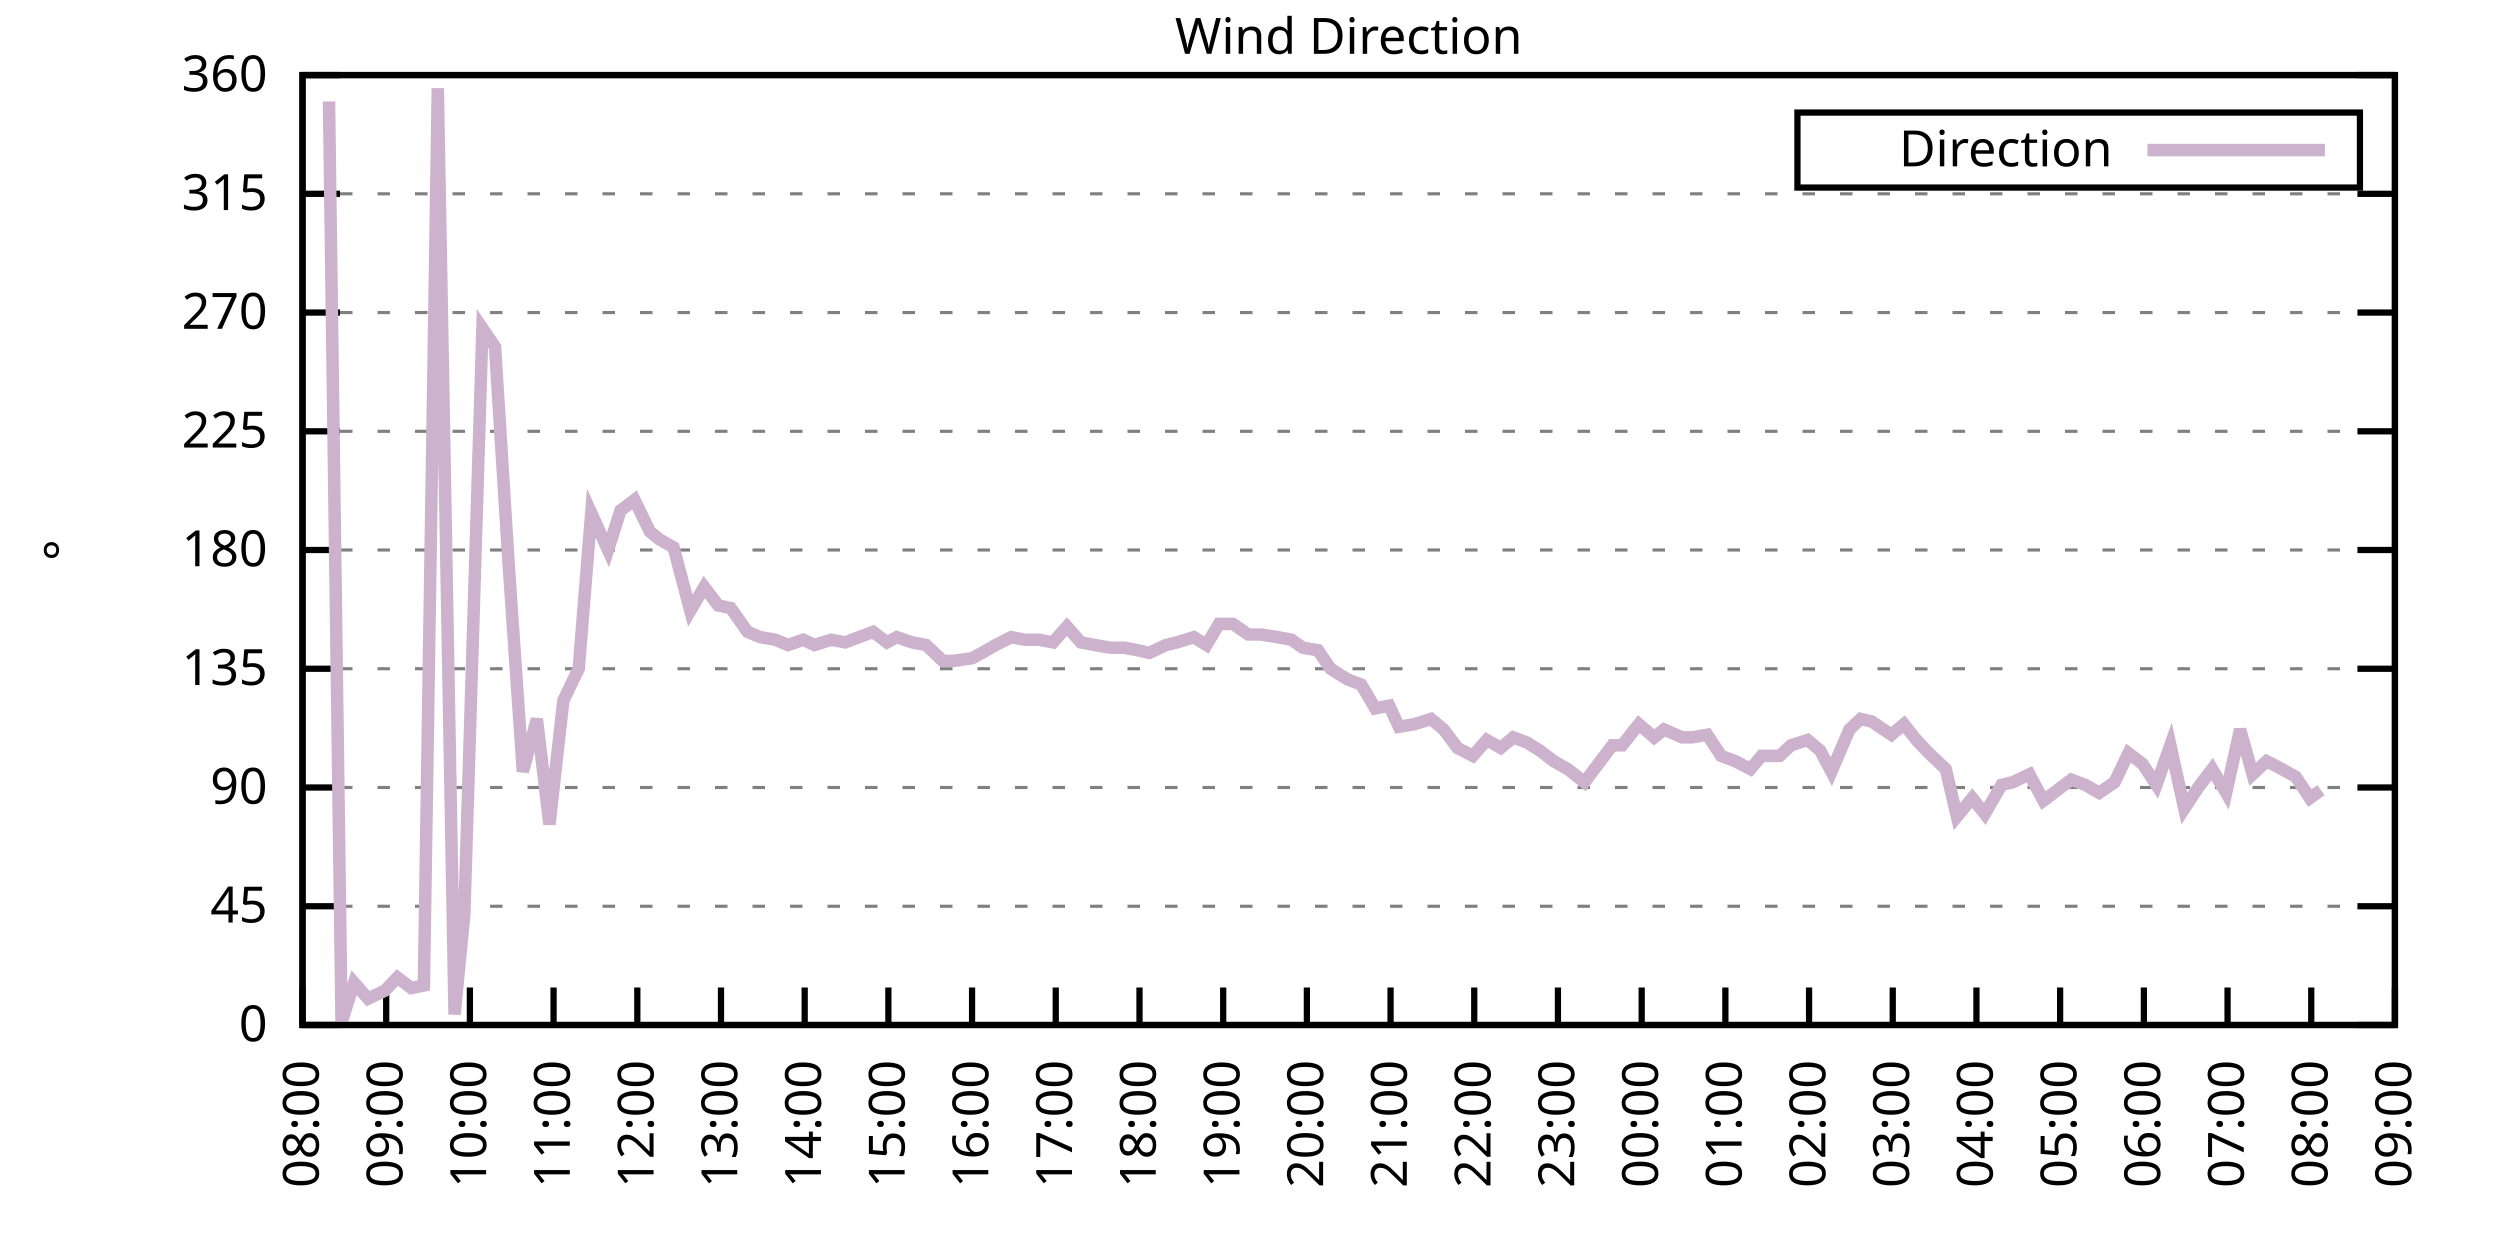
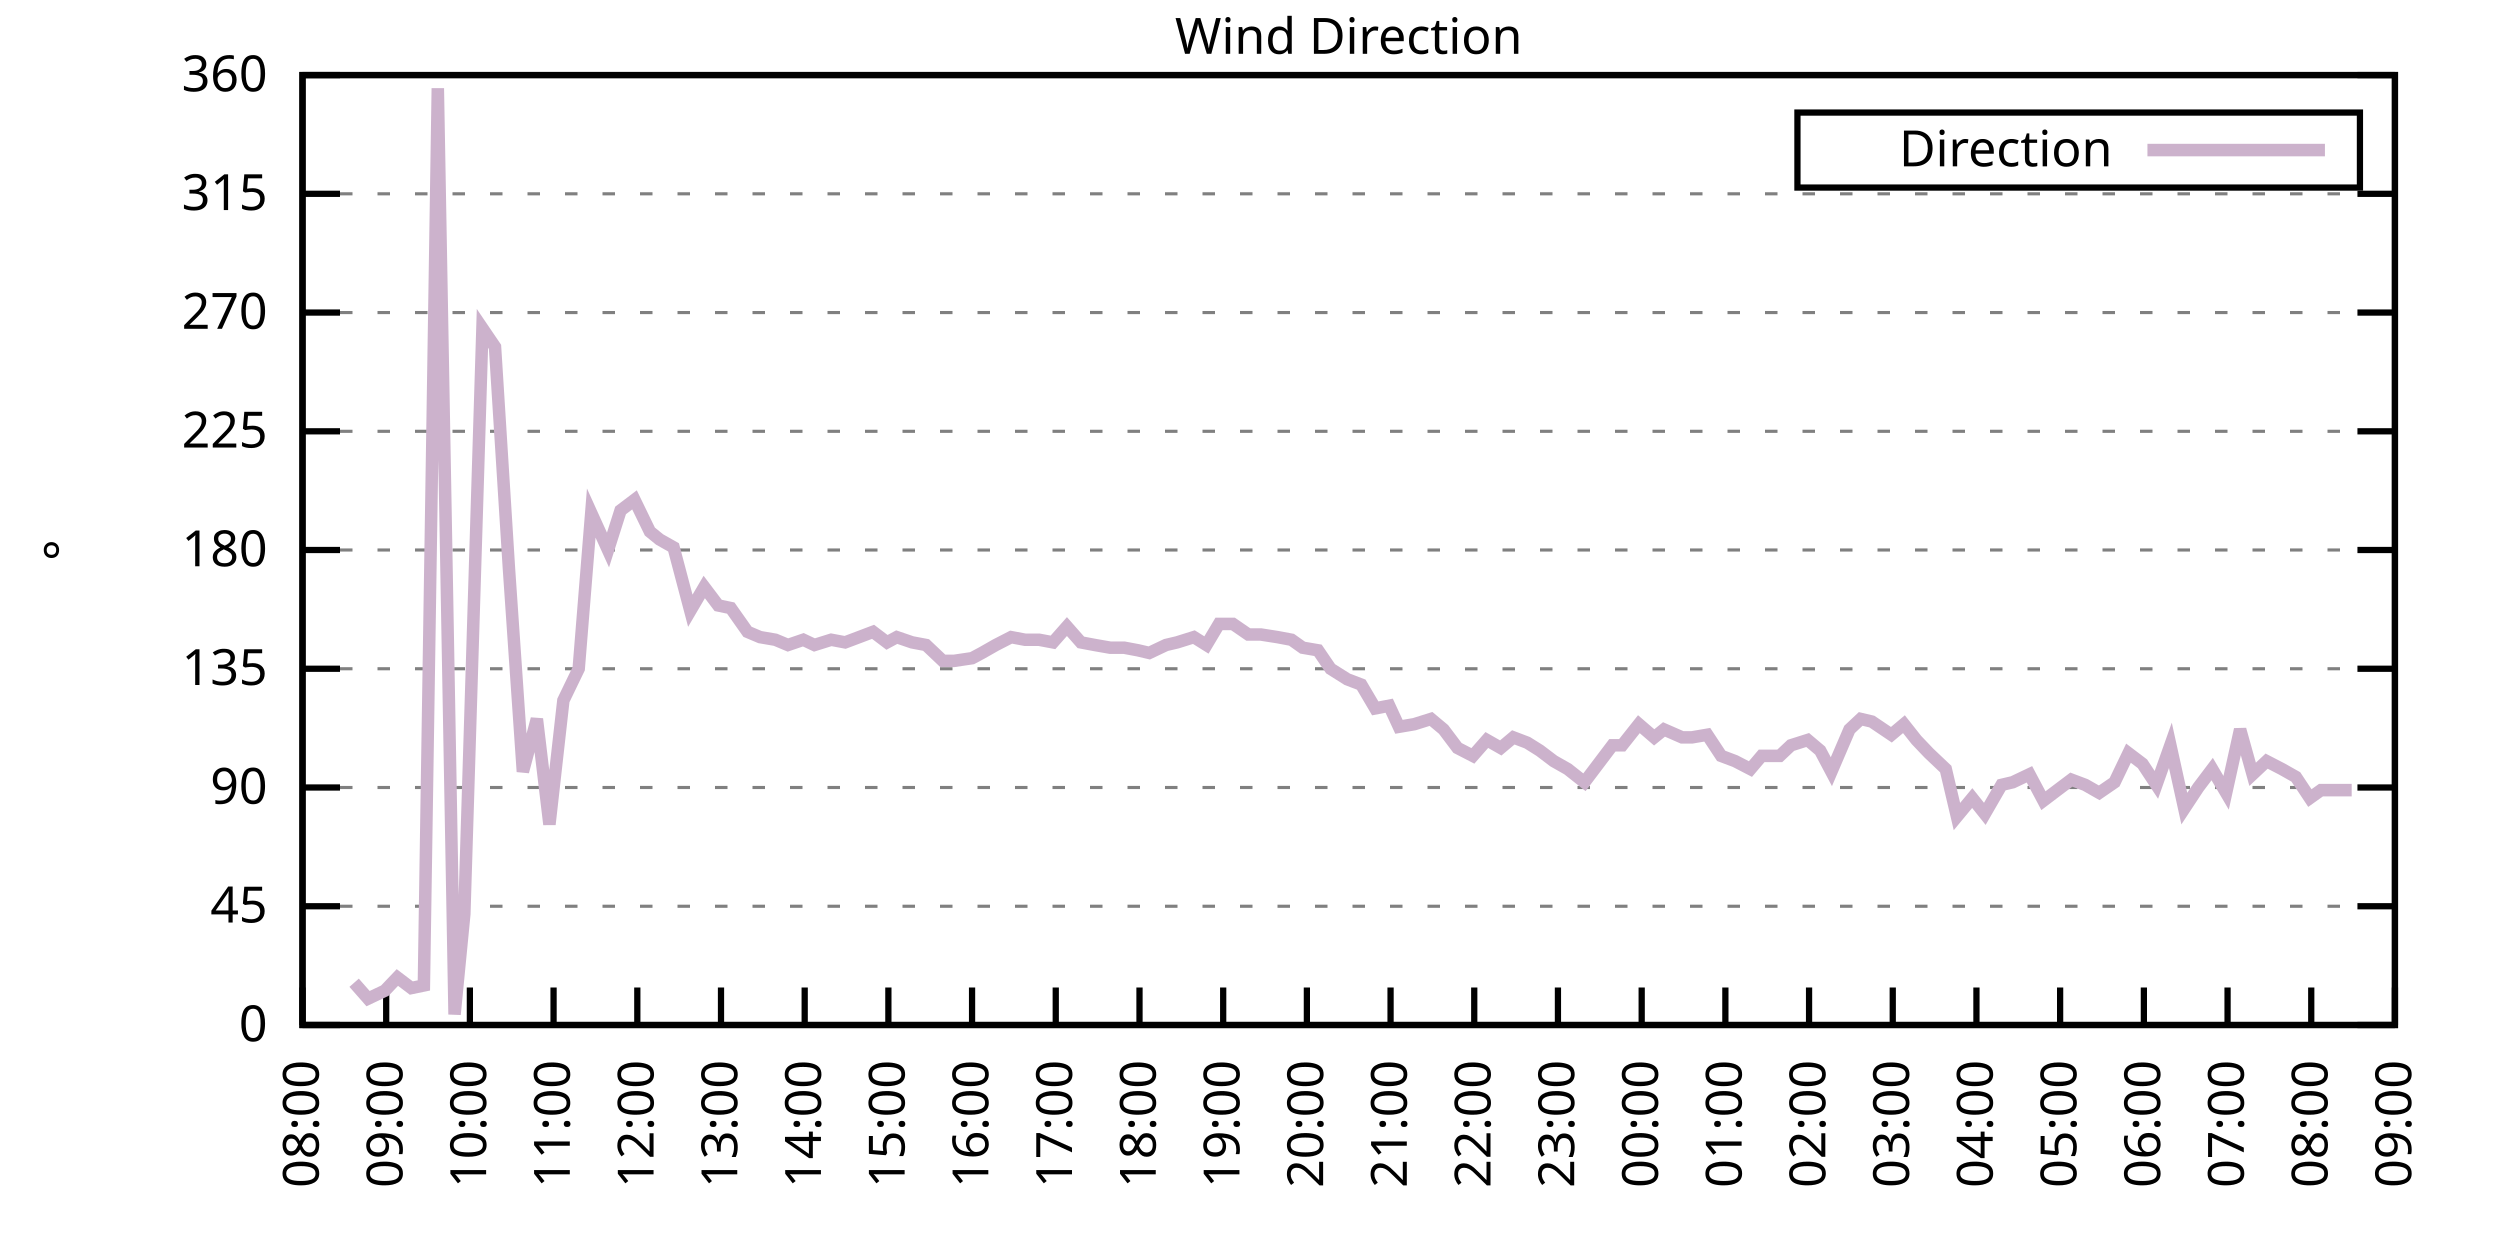
<svg xmlns="http://www.w3.org/2000/svg" xmlns:xlink="http://www.w3.org/1999/xlink" width="400" height="200" viewBox="0 0 400 200">
  <g id="gnuplot_canvas">
    <rect x="0" y="0" width="400" height="200" fill="none" />
    <defs>
      <circle id="gpDot" r="0.5" stroke-width="0.5" stroke="currentColor" />
      <path id="gpPt0" stroke-width="0.333" stroke="currentColor" d="M-1,0 h2 M0,-1 v2" />
      <path id="gpPt1" stroke-width="0.333" stroke="currentColor" d="M-1,-1 L1,1 M1,-1 L-1,1" />
      <path id="gpPt2" stroke-width="0.333" stroke="currentColor" d="M-1,0 L1,0 M0,-1 L0,1 M-1,-1 L1,1 M-1,1 L1,-1" />
      <rect id="gpPt3" stroke-width="0.333" stroke="currentColor" x="-1" y="-1" width="2" height="2" />
      <rect id="gpPt4" stroke-width="0.333" stroke="currentColor" fill="currentColor" x="-1" y="-1" width="2" height="2" />
      <circle id="gpPt5" stroke-width="0.333" stroke="currentColor" cx="0" cy="0" r="1" />
      <use xlink:href="#gpPt5" id="gpPt6" fill="currentColor" stroke="none" />
      <path id="gpPt7" stroke-width="0.333" stroke="currentColor" d="M0,-1.33 L-1.33,0.67 L1.33,0.67 z" />
      <use xlink:href="#gpPt7" id="gpPt8" fill="currentColor" stroke="none" />
      <use xlink:href="#gpPt7" id="gpPt9" stroke="currentColor" transform="rotate(180)" />
      <use xlink:href="#gpPt9" id="gpPt10" fill="currentColor" stroke="none" />
      <use xlink:href="#gpPt3" id="gpPt11" stroke="currentColor" transform="rotate(45)" />
      <use xlink:href="#gpPt11" id="gpPt12" fill="currentColor" stroke="none" />
      <path id="gpPt13" stroke-width="0.333" stroke="currentColor" d="M0,1.330 L1.265,0.411 L0.782,-1.067 L-0.782,-1.076 L-1.265,0.411 z" />
      <use xlink:href="#gpPt13" id="gpPt14" fill="currentColor" stroke="none" />
      <filter id="textbox" filterUnits="objectBoundingBox" x="0" y="0" height="1" width="1">
        <feFlood flood-color="white" flood-opacity="1" result="bgnd" />
        <feComposite in="SourceGraphic" in2="bgnd" operator="atop" />
      </filter>
      <filter id="greybox" filterUnits="objectBoundingBox" x="0" y="0" height="1" width="1">
        <feFlood flood-color="lightgrey" flood-opacity="1" result="grey" />
        <feComposite in="SourceGraphic" in2="grey" operator="atop" />
      </filter>
    </defs>
    <g fill="none" color="white" stroke="currentColor" stroke-width="1.00" stroke-linecap="butt" stroke-linejoin="miter">
</g>
    <g fill="none" color="black" stroke="currentColor" stroke-width="1.00" stroke-linecap="butt" stroke-linejoin="miter">
      <g stroke="none" shape-rendering="crispEdges">
        <polygon fill="rgb(255, 255, 255)" points="48.40,164.00 383.18,164.00 383.18,12.02 48.40,12.02 " />
      </g>
    </g>
    <g fill="none" color="black" stroke="currentColor" stroke-width="1.00" stroke-linecap="butt" stroke-linejoin="miter">
</g>
    <g fill="none" color="black" stroke="black" stroke-width="0.50" stroke-linecap="butt" stroke-linejoin="miter">
</g>
    <g fill="none" color="gray" stroke="currentColor" stroke-width="0.50" stroke-linecap="butt" stroke-linejoin="miter">
      <path stroke="gray" stroke-dasharray="2,4" class="gridline" d="M48.40,164.00 L383.19,164.00  " />
    </g>
    <g fill="none" color="gray" stroke="gray" stroke-width="1.00" stroke-linecap="butt" stroke-linejoin="miter">
</g>
    <g fill="none" color="black" stroke="currentColor" stroke-width="1.00" stroke-linecap="butt" stroke-linejoin="miter">
      <path stroke="black" d="M48.40,164.00 L54.40,164.00 M383.19,164.00 L377.19,164.00  " />
      <g transform="translate(42.80,166.60)" stroke="none" fill="black" font-family="Sans" font-size="8.00" text-anchor="end">
        <text>
          <tspan font-family="Sans"> 0</tspan>
        </text>
      </g>
    </g>
    <g fill="none" color="black" stroke="currentColor" stroke-width="1.00" stroke-linecap="butt" stroke-linejoin="miter">
</g>
    <g fill="none" color="black" stroke="black" stroke-width="0.50" stroke-linecap="butt" stroke-linejoin="miter">
</g>
    <g fill="none" color="gray" stroke="currentColor" stroke-width="0.50" stroke-linecap="butt" stroke-linejoin="miter">
      <path stroke="gray" stroke-dasharray="2,4" class="gridline" d="M48.40,145.00 L383.19,145.00  " />
    </g>
    <g fill="none" color="gray" stroke="gray" stroke-width="1.00" stroke-linecap="butt" stroke-linejoin="miter">
</g>
    <g fill="none" color="black" stroke="currentColor" stroke-width="1.00" stroke-linecap="butt" stroke-linejoin="miter">
      <path stroke="black" d="M48.40,145.00 L54.40,145.00 M383.19,145.00 L377.19,145.00  " />
      <g transform="translate(42.80,147.60)" stroke="none" fill="black" font-family="Sans" font-size="8.00" text-anchor="end">
        <text>
          <tspan font-family="Sans"> 45</tspan>
        </text>
      </g>
    </g>
    <g fill="none" color="black" stroke="currentColor" stroke-width="1.00" stroke-linecap="butt" stroke-linejoin="miter">
</g>
    <g fill="none" color="black" stroke="black" stroke-width="0.50" stroke-linecap="butt" stroke-linejoin="miter">
</g>
    <g fill="none" color="gray" stroke="currentColor" stroke-width="0.50" stroke-linecap="butt" stroke-linejoin="miter">
      <path stroke="gray" stroke-dasharray="2,4" class="gridline" d="M48.40,126.00 L383.19,126.00  " />
    </g>
    <g fill="none" color="gray" stroke="gray" stroke-width="1.00" stroke-linecap="butt" stroke-linejoin="miter">
</g>
    <g fill="none" color="black" stroke="currentColor" stroke-width="1.00" stroke-linecap="butt" stroke-linejoin="miter">
      <path stroke="black" d="M48.40,126.00 L54.40,126.00 M383.19,126.00 L377.19,126.00  " />
      <g transform="translate(42.80,128.60)" stroke="none" fill="black" font-family="Sans" font-size="8.00" text-anchor="end">
        <text>
          <tspan font-family="Sans"> 90</tspan>
        </text>
      </g>
    </g>
    <g fill="none" color="black" stroke="currentColor" stroke-width="1.00" stroke-linecap="butt" stroke-linejoin="miter">
</g>
    <g fill="none" color="black" stroke="black" stroke-width="0.50" stroke-linecap="butt" stroke-linejoin="miter">
</g>
    <g fill="none" color="gray" stroke="currentColor" stroke-width="0.50" stroke-linecap="butt" stroke-linejoin="miter">
      <path stroke="gray" stroke-dasharray="2,4" class="gridline" d="M48.40,107.00 L383.19,107.00  " />
    </g>
    <g fill="none" color="gray" stroke="gray" stroke-width="1.00" stroke-linecap="butt" stroke-linejoin="miter">
</g>
    <g fill="none" color="black" stroke="currentColor" stroke-width="1.00" stroke-linecap="butt" stroke-linejoin="miter">
      <path stroke="black" d="M48.40,107.00 L54.40,107.00 M383.19,107.00 L377.19,107.00  " />
      <g transform="translate(42.80,109.60)" stroke="none" fill="black" font-family="Sans" font-size="8.00" text-anchor="end">
        <text>
          <tspan font-family="Sans"> 135</tspan>
        </text>
      </g>
    </g>
    <g fill="none" color="black" stroke="currentColor" stroke-width="1.00" stroke-linecap="butt" stroke-linejoin="miter">
</g>
    <g fill="none" color="black" stroke="black" stroke-width="0.50" stroke-linecap="butt" stroke-linejoin="miter">
</g>
    <g fill="none" color="gray" stroke="currentColor" stroke-width="0.50" stroke-linecap="butt" stroke-linejoin="miter">
      <path stroke="gray" stroke-dasharray="2,4" class="gridline" d="M48.40,88.00 L383.19,88.00  " />
    </g>
    <g fill="none" color="gray" stroke="gray" stroke-width="1.00" stroke-linecap="butt" stroke-linejoin="miter">
</g>
    <g fill="none" color="black" stroke="currentColor" stroke-width="1.00" stroke-linecap="butt" stroke-linejoin="miter">
      <path stroke="black" d="M48.40,88.00 L54.40,88.00 M383.19,88.00 L377.19,88.00  " />
      <g transform="translate(42.80,90.60)" stroke="none" fill="black" font-family="Sans" font-size="8.00" text-anchor="end">
        <text>
          <tspan font-family="Sans"> 180</tspan>
        </text>
      </g>
    </g>
    <g fill="none" color="black" stroke="currentColor" stroke-width="1.00" stroke-linecap="butt" stroke-linejoin="miter">
</g>
    <g fill="none" color="black" stroke="black" stroke-width="0.50" stroke-linecap="butt" stroke-linejoin="miter">
</g>
    <g fill="none" color="gray" stroke="currentColor" stroke-width="0.50" stroke-linecap="butt" stroke-linejoin="miter">
      <path stroke="gray" stroke-dasharray="2,4" class="gridline" d="M48.40,69.01 L383.19,69.01  " />
    </g>
    <g fill="none" color="gray" stroke="gray" stroke-width="1.00" stroke-linecap="butt" stroke-linejoin="miter">
</g>
    <g fill="none" color="black" stroke="currentColor" stroke-width="1.00" stroke-linecap="butt" stroke-linejoin="miter">
      <path stroke="black" d="M48.40,69.01 L54.40,69.01 M383.19,69.01 L377.19,69.01  " />
      <g transform="translate(42.80,71.61)" stroke="none" fill="black" font-family="Sans" font-size="8.00" text-anchor="end">
        <text>
          <tspan font-family="Sans"> 225</tspan>
        </text>
      </g>
    </g>
    <g fill="none" color="black" stroke="currentColor" stroke-width="1.00" stroke-linecap="butt" stroke-linejoin="miter">
</g>
    <g fill="none" color="black" stroke="black" stroke-width="0.50" stroke-linecap="butt" stroke-linejoin="miter">
</g>
    <g fill="none" color="gray" stroke="currentColor" stroke-width="0.50" stroke-linecap="butt" stroke-linejoin="miter">
      <path stroke="gray" stroke-dasharray="2,4" class="gridline" d="M48.40,50.01 L383.19,50.01  " />
    </g>
    <g fill="none" color="gray" stroke="gray" stroke-width="1.00" stroke-linecap="butt" stroke-linejoin="miter">
</g>
    <g fill="none" color="black" stroke="currentColor" stroke-width="1.00" stroke-linecap="butt" stroke-linejoin="miter">
      <path stroke="black" d="M48.40,50.01 L54.40,50.01 M383.19,50.01 L377.19,50.01  " />
      <g transform="translate(42.80,52.61)" stroke="none" fill="black" font-family="Sans" font-size="8.00" text-anchor="end">
        <text>
          <tspan font-family="Sans"> 270</tspan>
        </text>
      </g>
    </g>
    <g fill="none" color="black" stroke="currentColor" stroke-width="1.00" stroke-linecap="butt" stroke-linejoin="miter">
</g>
    <g fill="none" color="black" stroke="black" stroke-width="0.50" stroke-linecap="butt" stroke-linejoin="miter">
</g>
    <g fill="none" color="gray" stroke="currentColor" stroke-width="0.50" stroke-linecap="butt" stroke-linejoin="miter">
      <path stroke="gray" stroke-dasharray="2,4" class="gridline" d="M48.40,31.01 L383.19,31.01  " />
    </g>
    <g fill="none" color="gray" stroke="gray" stroke-width="1.00" stroke-linecap="butt" stroke-linejoin="miter">
</g>
    <g fill="none" color="black" stroke="currentColor" stroke-width="1.00" stroke-linecap="butt" stroke-linejoin="miter">
      <path stroke="black" d="M48.40,31.01 L54.40,31.01 M383.19,31.01 L377.19,31.01  " />
      <g transform="translate(42.80,33.61)" stroke="none" fill="black" font-family="Sans" font-size="8.00" text-anchor="end">
        <text>
          <tspan font-family="Sans"> 315</tspan>
        </text>
      </g>
    </g>
    <g fill="none" color="black" stroke="currentColor" stroke-width="1.00" stroke-linecap="butt" stroke-linejoin="miter">
</g>
    <g fill="none" color="black" stroke="black" stroke-width="0.50" stroke-linecap="butt" stroke-linejoin="miter">
</g>
    <g fill="none" color="gray" stroke="currentColor" stroke-width="0.50" stroke-linecap="butt" stroke-linejoin="miter">
      <path stroke="gray" stroke-dasharray="2,4" class="gridline" d="M48.40,12.01 L383.19,12.01  " />
    </g>
    <g fill="none" color="gray" stroke="gray" stroke-width="1.00" stroke-linecap="butt" stroke-linejoin="miter">
</g>
    <g fill="none" color="black" stroke="currentColor" stroke-width="1.00" stroke-linecap="butt" stroke-linejoin="miter">
      <path stroke="black" d="M48.40,12.01 L54.40,12.01 M383.19,12.01 L377.19,12.01  " />
      <g transform="translate(42.80,14.61)" stroke="none" fill="black" font-family="Sans" font-size="8.00" text-anchor="end">
        <text>
          <tspan font-family="Sans"> 360</tspan>
        </text>
      </g>
    </g>
    <g fill="none" color="black" stroke="currentColor" stroke-width="1.00" stroke-linecap="butt" stroke-linejoin="miter">
      <path stroke="black" d="M48.40,164.00 L48.40,158.00  " />
      <g transform="translate(51.00,169.60) rotate(270.00)" stroke="none" fill="black" font-family="Sans" font-size="8.00" text-anchor="end">
        <text>
          <tspan font-family="Sans">08:00</tspan>
        </text>
      </g>
    </g>
    <g fill="none" color="black" stroke="currentColor" stroke-width="1.00" stroke-linecap="butt" stroke-linejoin="miter">
      <path stroke="black" d="M61.79,164.00 L61.79,158.00  " />
      <g transform="translate(64.39,169.60) rotate(270.00)" stroke="none" fill="black" font-family="Sans" font-size="8.00" text-anchor="end">
        <text>
          <tspan font-family="Sans">09:00</tspan>
        </text>
      </g>
    </g>
    <g fill="none" color="black" stroke="currentColor" stroke-width="1.00" stroke-linecap="butt" stroke-linejoin="miter">
      <path stroke="black" d="M75.18,164.00 L75.18,158.00  " />
      <g transform="translate(77.78,169.60) rotate(270.00)" stroke="none" fill="black" font-family="Sans" font-size="8.00" text-anchor="end">
        <text>
          <tspan font-family="Sans">10:00</tspan>
        </text>
      </g>
    </g>
    <g fill="none" color="black" stroke="currentColor" stroke-width="1.00" stroke-linecap="butt" stroke-linejoin="miter">
      <path stroke="black" d="M88.57,164.00 L88.57,158.00  " />
      <g transform="translate(91.17,169.60) rotate(270.00)" stroke="none" fill="black" font-family="Sans" font-size="8.00" text-anchor="end">
        <text>
          <tspan font-family="Sans">11:00</tspan>
        </text>
      </g>
    </g>
    <g fill="none" color="black" stroke="currentColor" stroke-width="1.00" stroke-linecap="butt" stroke-linejoin="miter">
      <path stroke="black" d="M101.97,164.00 L101.97,158.00  " />
      <g transform="translate(104.57,169.60) rotate(270.00)" stroke="none" fill="black" font-family="Sans" font-size="8.00" text-anchor="end">
        <text>
          <tspan font-family="Sans">12:00</tspan>
        </text>
      </g>
    </g>
    <g fill="none" color="black" stroke="currentColor" stroke-width="1.00" stroke-linecap="butt" stroke-linejoin="miter">
      <path stroke="black" d="M115.36,164.00 L115.36,158.00  " />
      <g transform="translate(117.96,169.60) rotate(270.00)" stroke="none" fill="black" font-family="Sans" font-size="8.00" text-anchor="end">
        <text>
          <tspan font-family="Sans">13:00</tspan>
        </text>
      </g>
    </g>
    <g fill="none" color="black" stroke="currentColor" stroke-width="1.00" stroke-linecap="butt" stroke-linejoin="miter">
      <path stroke="black" d="M128.75,164.00 L128.75,158.00  " />
      <g transform="translate(131.35,169.60) rotate(270.00)" stroke="none" fill="black" font-family="Sans" font-size="8.00" text-anchor="end">
        <text>
          <tspan font-family="Sans">14:00</tspan>
        </text>
      </g>
    </g>
    <g fill="none" color="black" stroke="currentColor" stroke-width="1.00" stroke-linecap="butt" stroke-linejoin="miter">
      <path stroke="black" d="M142.14,164.00 L142.14,158.00  " />
      <g transform="translate(144.74,169.60) rotate(270.00)" stroke="none" fill="black" font-family="Sans" font-size="8.00" text-anchor="end">
        <text>
          <tspan font-family="Sans">15:00</tspan>
        </text>
      </g>
    </g>
    <g fill="none" color="black" stroke="currentColor" stroke-width="1.00" stroke-linecap="butt" stroke-linejoin="miter">
      <path stroke="black" d="M155.53,164.00 L155.53,158.00  " />
      <g transform="translate(158.13,169.60) rotate(270.00)" stroke="none" fill="black" font-family="Sans" font-size="8.00" text-anchor="end">
        <text>
          <tspan font-family="Sans">16:00</tspan>
        </text>
      </g>
    </g>
    <g fill="none" color="black" stroke="currentColor" stroke-width="1.00" stroke-linecap="butt" stroke-linejoin="miter">
      <path stroke="black" d="M168.92,164.00 L168.92,158.00  " />
      <g transform="translate(171.52,169.60) rotate(270.00)" stroke="none" fill="black" font-family="Sans" font-size="8.00" text-anchor="end">
        <text>
          <tspan font-family="Sans">17:00</tspan>
        </text>
      </g>
    </g>
    <g fill="none" color="black" stroke="currentColor" stroke-width="1.00" stroke-linecap="butt" stroke-linejoin="miter">
      <path stroke="black" d="M182.32,164.00 L182.32,158.00  " />
      <g transform="translate(184.92,169.60) rotate(270.00)" stroke="none" fill="black" font-family="Sans" font-size="8.00" text-anchor="end">
        <text>
          <tspan font-family="Sans">18:00</tspan>
        </text>
      </g>
    </g>
    <g fill="none" color="black" stroke="currentColor" stroke-width="1.00" stroke-linecap="butt" stroke-linejoin="miter">
      <path stroke="black" d="M195.71,164.00 L195.71,158.00  " />
      <g transform="translate(198.31,169.60) rotate(270.00)" stroke="none" fill="black" font-family="Sans" font-size="8.00" text-anchor="end">
        <text>
          <tspan font-family="Sans">19:00</tspan>
        </text>
      </g>
    </g>
    <g fill="none" color="black" stroke="currentColor" stroke-width="1.00" stroke-linecap="butt" stroke-linejoin="miter">
      <path stroke="black" d="M209.10,164.00 L209.10,158.00  " />
      <g transform="translate(211.70,169.60) rotate(270.00)" stroke="none" fill="black" font-family="Sans" font-size="8.00" text-anchor="end">
        <text>
          <tspan font-family="Sans">20:00</tspan>
        </text>
      </g>
    </g>
    <g fill="none" color="black" stroke="currentColor" stroke-width="1.00" stroke-linecap="butt" stroke-linejoin="miter">
      <path stroke="black" d="M222.49,164.00 L222.49,158.00  " />
      <g transform="translate(225.09,169.60) rotate(270.00)" stroke="none" fill="black" font-family="Sans" font-size="8.00" text-anchor="end">
        <text>
          <tspan font-family="Sans">21:00</tspan>
        </text>
      </g>
    </g>
    <g fill="none" color="black" stroke="currentColor" stroke-width="1.00" stroke-linecap="butt" stroke-linejoin="miter">
      <path stroke="black" d="M235.88,164.00 L235.88,158.00  " />
      <g transform="translate(238.48,169.60) rotate(270.00)" stroke="none" fill="black" font-family="Sans" font-size="8.00" text-anchor="end">
        <text>
          <tspan font-family="Sans">22:00</tspan>
        </text>
      </g>
    </g>
    <g fill="none" color="black" stroke="currentColor" stroke-width="1.00" stroke-linecap="butt" stroke-linejoin="miter">
      <path stroke="black" d="M249.27,164.00 L249.27,158.00  " />
      <g transform="translate(251.87,169.60) rotate(270.00)" stroke="none" fill="black" font-family="Sans" font-size="8.00" text-anchor="end">
        <text>
          <tspan font-family="Sans">23:00</tspan>
        </text>
      </g>
    </g>
    <g fill="none" color="black" stroke="currentColor" stroke-width="1.00" stroke-linecap="butt" stroke-linejoin="miter">
      <path stroke="black" d="M262.67,164.00 L262.67,158.00  " />
      <g transform="translate(265.27,169.60) rotate(270.00)" stroke="none" fill="black" font-family="Sans" font-size="8.00" text-anchor="end">
        <text>
          <tspan font-family="Sans">00:00</tspan>
        </text>
      </g>
    </g>
    <g fill="none" color="black" stroke="currentColor" stroke-width="1.00" stroke-linecap="butt" stroke-linejoin="miter">
      <path stroke="black" d="M276.06,164.00 L276.06,158.00  " />
      <g transform="translate(278.66,169.60) rotate(270.00)" stroke="none" fill="black" font-family="Sans" font-size="8.00" text-anchor="end">
        <text>
          <tspan font-family="Sans">01:00</tspan>
        </text>
      </g>
    </g>
    <g fill="none" color="black" stroke="currentColor" stroke-width="1.00" stroke-linecap="butt" stroke-linejoin="miter">
      <path stroke="black" d="M289.45,164.00 L289.45,158.00  " />
      <g transform="translate(292.05,169.60) rotate(270.00)" stroke="none" fill="black" font-family="Sans" font-size="8.00" text-anchor="end">
        <text>
          <tspan font-family="Sans">02:00</tspan>
        </text>
      </g>
    </g>
    <g fill="none" color="black" stroke="currentColor" stroke-width="1.00" stroke-linecap="butt" stroke-linejoin="miter">
      <path stroke="black" d="M302.84,164.00 L302.84,158.00  " />
      <g transform="translate(305.44,169.60) rotate(270.00)" stroke="none" fill="black" font-family="Sans" font-size="8.00" text-anchor="end">
        <text>
          <tspan font-family="Sans">03:00</tspan>
        </text>
      </g>
    </g>
    <g fill="none" color="black" stroke="currentColor" stroke-width="1.00" stroke-linecap="butt" stroke-linejoin="miter">
      <path stroke="black" d="M316.23,164.00 L316.23,158.00  " />
      <g transform="translate(318.83,169.60) rotate(270.00)" stroke="none" fill="black" font-family="Sans" font-size="8.00" text-anchor="end">
        <text>
          <tspan font-family="Sans">04:00</tspan>
        </text>
      </g>
    </g>
    <g fill="none" color="black" stroke="currentColor" stroke-width="1.00" stroke-linecap="butt" stroke-linejoin="miter">
      <path stroke="black" d="M329.62,164.00 L329.62,158.00  " />
      <g transform="translate(332.22,169.60) rotate(270.00)" stroke="none" fill="black" font-family="Sans" font-size="8.00" text-anchor="end">
        <text>
          <tspan font-family="Sans">05:00</tspan>
        </text>
      </g>
    </g>
    <g fill="none" color="black" stroke="currentColor" stroke-width="1.00" stroke-linecap="butt" stroke-linejoin="miter">
      <path stroke="black" d="M343.02,164.00 L343.02,158.00  " />
      <g transform="translate(345.62,169.60) rotate(270.00)" stroke="none" fill="black" font-family="Sans" font-size="8.00" text-anchor="end">
        <text>
          <tspan font-family="Sans">06:00</tspan>
        </text>
      </g>
    </g>
    <g fill="none" color="black" stroke="currentColor" stroke-width="1.00" stroke-linecap="butt" stroke-linejoin="miter">
      <path stroke="black" d="M356.41,164.00 L356.41,158.00  " />
      <g transform="translate(359.01,169.60) rotate(270.00)" stroke="none" fill="black" font-family="Sans" font-size="8.00" text-anchor="end">
        <text>
          <tspan font-family="Sans">07:00</tspan>
        </text>
      </g>
    </g>
    <g fill="none" color="black" stroke="currentColor" stroke-width="1.00" stroke-linecap="butt" stroke-linejoin="miter">
      <path stroke="black" d="M369.80,164.00 L369.80,158.00  " />
      <g transform="translate(372.40,169.60) rotate(270.00)" stroke="none" fill="black" font-family="Sans" font-size="8.00" text-anchor="end">
        <text>
          <tspan font-family="Sans">08:00</tspan>
        </text>
      </g>
    </g>
    <g fill="none" color="black" stroke="currentColor" stroke-width="1.00" stroke-linecap="butt" stroke-linejoin="miter">
      <path stroke="black" d="M383.19,164.00 L383.19,158.00  " />
      <g transform="translate(385.79,169.60) rotate(270.00)" stroke="none" fill="black" font-family="Sans" font-size="8.00" text-anchor="end">
        <text>
          <tspan font-family="Sans">09:00</tspan>
        </text>
      </g>
    </g>
    <g fill="none" color="black" stroke="currentColor" stroke-width="1.00" stroke-linecap="butt" stroke-linejoin="miter">
</g>
    <g fill="none" color="black" stroke="currentColor" stroke-width="1.00" stroke-linecap="butt" stroke-linejoin="miter">
      <path stroke="black" d="M48.40,12.01 L48.40,164.00 L383.19,164.00 L383.19,12.01 L48.40,12.01 Z  " />
    </g>
    <g fill="none" color="black" stroke="currentColor" stroke-width="1.00" stroke-linecap="butt" stroke-linejoin="miter">
</g>
    <g fill="none" color="black" stroke="currentColor" stroke-width="1.00" stroke-linecap="butt" stroke-linejoin="miter">
      <path stroke="black" d="M287.59,30.01 L287.59,18.01 L377.59,18.01 L377.59,30.01 L287.59,30.01 Z  " />
    </g>
    <g id="Wind_direction_plot_1">
      <g fill="none" color="white" stroke="black" stroke-width="2.00" stroke-linecap="butt" stroke-linejoin="miter">
</g>
      <g fill="none" color="black" stroke="currentColor" stroke-width="2.00" stroke-linecap="butt" stroke-linejoin="miter">
        <g transform="translate(337.99,26.61)" stroke="none" fill="black" font-family="Sans" font-size="8.00" text-anchor="end">
          <text>
            <tspan font-family="Sans">Direction</tspan>
          </text>
        </g>
      </g>
      <g fill="none" color="black" stroke="currentColor" stroke-width="2.00" stroke-linecap="butt" stroke-linejoin="miter">
-         <path stroke="rgb(204, 178, 204)" d="M343.59,24.01 L371.99,24.01 M52.64,16.23 L54.65,163.58 L56.66,157.24 L58.89,159.78 L61.57,158.51 L63.58,156.40   L65.81,158.09 L67.82,157.67 L70.05,14.12 L72.73,162.31 L74.29,146.27 L77.19,52.54 L79.20,55.50 L81.43,90.96   L83.66,123.47 L85.90,115.03 L87.91,131.91 L90.14,112.07 L92.59,107.00 L94.60,82.09 L97.28,88.00 L99.29,81.67   L101.52,79.98 L103.98,85.05 L105.54,86.32 L107.77,87.58 L110.45,97.72 L112.68,93.92 L114.91,96.87 L116.92,97.29   L119.60,101.09 L121.61,101.94 L124.06,102.36 L126.07,103.20 L128.53,102.36 L130.31,103.20 L132.99,102.36 L135.22,102.78   L137.45,101.94 L139.69,101.09 L141.92,102.78 L143.48,101.94 L145.94,102.78 L148.17,103.20 L150.85,105.74 L152.63,105.74   L155.53,105.31 L157.10,104.47 L159.33,103.20 L161.78,101.94 L164.01,102.36 L166.25,102.36 L168.48,102.78 L170.71,100.25   L172.94,102.78 L175.17,103.20 L177.63,103.63 L179.86,103.63 L182.09,104.05 L183.88,104.47 L186.56,103.20 L188.34,102.78   L191.02,101.94 L193.03,103.20 L195.04,99.83 L197.27,99.83 L199.73,101.52 L201.73,101.52 L204.41,101.94 L206.64,102.36   L208.43,103.63 L210.88,104.05 L212.89,107.00 L215.57,108.69 L217.80,109.54 L220.04,113.34 L222.27,112.91 L223.83,116.29   L226.29,115.87 L228.96,115.03 L230.97,116.71 L233.20,119.67 L235.66,120.94 L237.89,118.40 L240.12,119.67 L242.13,117.98   L244.36,118.83 L246.37,120.09 L248.60,121.78 L250.84,123.05 L253.51,125.16 L255.75,122.20 L257.98,119.25 L259.54,119.25   L262.22,115.87 L264.67,117.98 L266.24,116.71 L269.14,117.98 L270.70,117.98 L273.16,117.56 L275.39,120.94 L277.62,121.78   L280.07,123.05 L281.86,120.94 L284.76,120.94 L286.55,119.25 L289.23,118.40 L291.23,120.09 L293.02,123.47 L295.92,116.71   L297.71,115.03 L299.49,115.45 L302.62,117.56 L304.63,115.87 L306.63,118.40 L308.64,120.51 L311.32,123.05 L313.11,130.65   L315.56,127.69 L317.57,130.22 L320.25,125.58 L322.04,125.16 L324.71,123.89 L326.95,128.11 L329.18,126.42 L331.41,124.74   L333.64,125.58 L335.87,126.85 L338.33,125.16 L340.56,120.51 L342.79,122.20 L345.02,125.58 L347.26,119.25 L349.49,129.38   L351.72,126.00 L353.95,123.05 L356.18,126.85 L358.42,116.71 L360.42,123.89 L362.66,121.78 L365.11,123.05 L367.34,124.31   L369.58,127.69 L371.36,126.42  " />
+         <path stroke="rgb(204, 178, 204)" d="M343.59,24.01 L371.99,24.01 M56.66,157.24 L58.89,159.78 L61.57,158.51 L63.58,156.40 L65.81,158.09 L67.82,157.67   L70.05,14.12 L72.73,162.31 L74.29,146.27 L77.19,52.54 L79.20,55.50 L81.43,90.96 L83.66,123.47 L85.90,115.03   L87.91,131.91 L90.14,112.07 L92.59,107.00 L94.60,82.09 L97.28,88.00 L99.29,81.67 L101.52,79.98 L103.98,85.05   L105.54,86.32 L107.77,87.58 L110.45,97.72 L112.68,93.92 L114.91,96.87 L116.92,97.29 L119.60,101.09 L121.61,101.94   L124.06,102.36 L126.07,103.20 L128.53,102.36 L130.31,103.20 L132.99,102.36 L135.22,102.78 L137.45,101.94 L139.69,101.09   L141.92,102.78 L143.48,101.94 L145.94,102.78 L148.17,103.20 L150.85,105.74 L152.63,105.74 L155.53,105.31 L157.10,104.47   L159.33,103.20 L161.78,101.94 L164.01,102.36 L166.25,102.36 L168.48,102.78 L170.71,100.25 L172.94,102.78 L175.17,103.20   L177.63,103.63 L179.86,103.63 L182.09,104.05 L183.88,104.47 L186.56,103.20 L188.34,102.78 L191.02,101.94 L193.03,103.20   L195.04,99.83 L197.27,99.83 L199.73,101.52 L201.73,101.52 L204.41,101.94 L206.64,102.36 L208.43,103.63 L210.88,104.05   L212.89,107.00 L215.57,108.69 L217.80,109.54 L220.04,113.34 L222.27,112.91 L223.83,116.29 L226.29,115.87 L228.96,115.03   L230.97,116.71 L233.20,119.67 L235.66,120.94 L237.89,118.40 L240.12,119.67 L242.13,117.98 L244.36,118.83 L246.37,120.09   L248.60,121.78 L250.84,123.05 L253.51,125.16 L255.75,122.20 L257.98,119.25 L259.54,119.25 L262.22,115.87 L264.67,117.98   L266.24,116.71 L269.14,117.98 L270.70,117.98 L273.16,117.56 L275.39,120.94 L277.62,121.78 L280.07,123.05 L281.86,120.94   L284.76,120.94 L286.55,119.25 L289.23,118.40 L291.23,120.09 L293.02,123.47 L295.92,116.71 L297.71,115.03 L299.49,115.45   L302.62,117.56 L304.63,115.87 L306.63,118.40 L308.64,120.51 L311.32,123.05 L313.11,130.65 L315.56,127.69 L317.57,130.22   L320.25,125.58 L322.04,125.16 L324.71,123.89 L326.95,128.11 L329.18,126.42 L331.41,124.74 L333.64,125.58 L335.87,126.85   L338.33,125.16 L340.56,120.51 L342.79,122.20 L345.02,125.58 L347.26,119.25 L349.49,129.38 L351.72,126.00 L353.95,123.05   L356.18,126.85 L358.42,116.71 L360.42,123.89 L362.66,121.78 L365.11,123.05 L367.34,124.31 L369.58,127.69 L371.36,126.42   L376.27,126.42  " />
      </g>
    </g>
    <g fill="none" color="black" stroke="currentColor" stroke-width="2.00" stroke-linecap="butt" stroke-linejoin="miter">
</g>
    <g fill="none" color="black" stroke="black" stroke-width="1.00" stroke-linecap="butt" stroke-linejoin="miter">
</g>
    <g fill="none" color="black" stroke="currentColor" stroke-width="1.00" stroke-linecap="butt" stroke-linejoin="miter">
      <path stroke="black" d="M48.40,12.01 L48.40,164.00 L383.19,164.00 L383.19,12.01 L48.40,12.01 Z  " />
      <g transform="translate(12.80,88.01) rotate(270.00)" stroke="none" fill="black" font-family="Sans" font-size="8.00" text-anchor="middle">
        <text>
          <tspan font-family="Sans">°</tspan>
        </text>
      </g>
    </g>
    <g fill="none" color="black" stroke="currentColor" stroke-width="1.00" stroke-linecap="butt" stroke-linejoin="miter">
</g>
    <g fill="none" color="black" stroke="currentColor" stroke-width="1.00" stroke-linecap="butt" stroke-linejoin="miter">
      <g transform="translate(215.79,8.61)" stroke="none" fill="black" font-family="Sans" font-size="8.00" text-anchor="middle">
        <text>
          <tspan font-family="Sans">Wind Direction</tspan>
        </text>
      </g>
    </g>
    <g fill="none" color="black" stroke="currentColor" stroke-width="1.00" stroke-linecap="butt" stroke-linejoin="miter">
</g>
  </g>
</svg>
